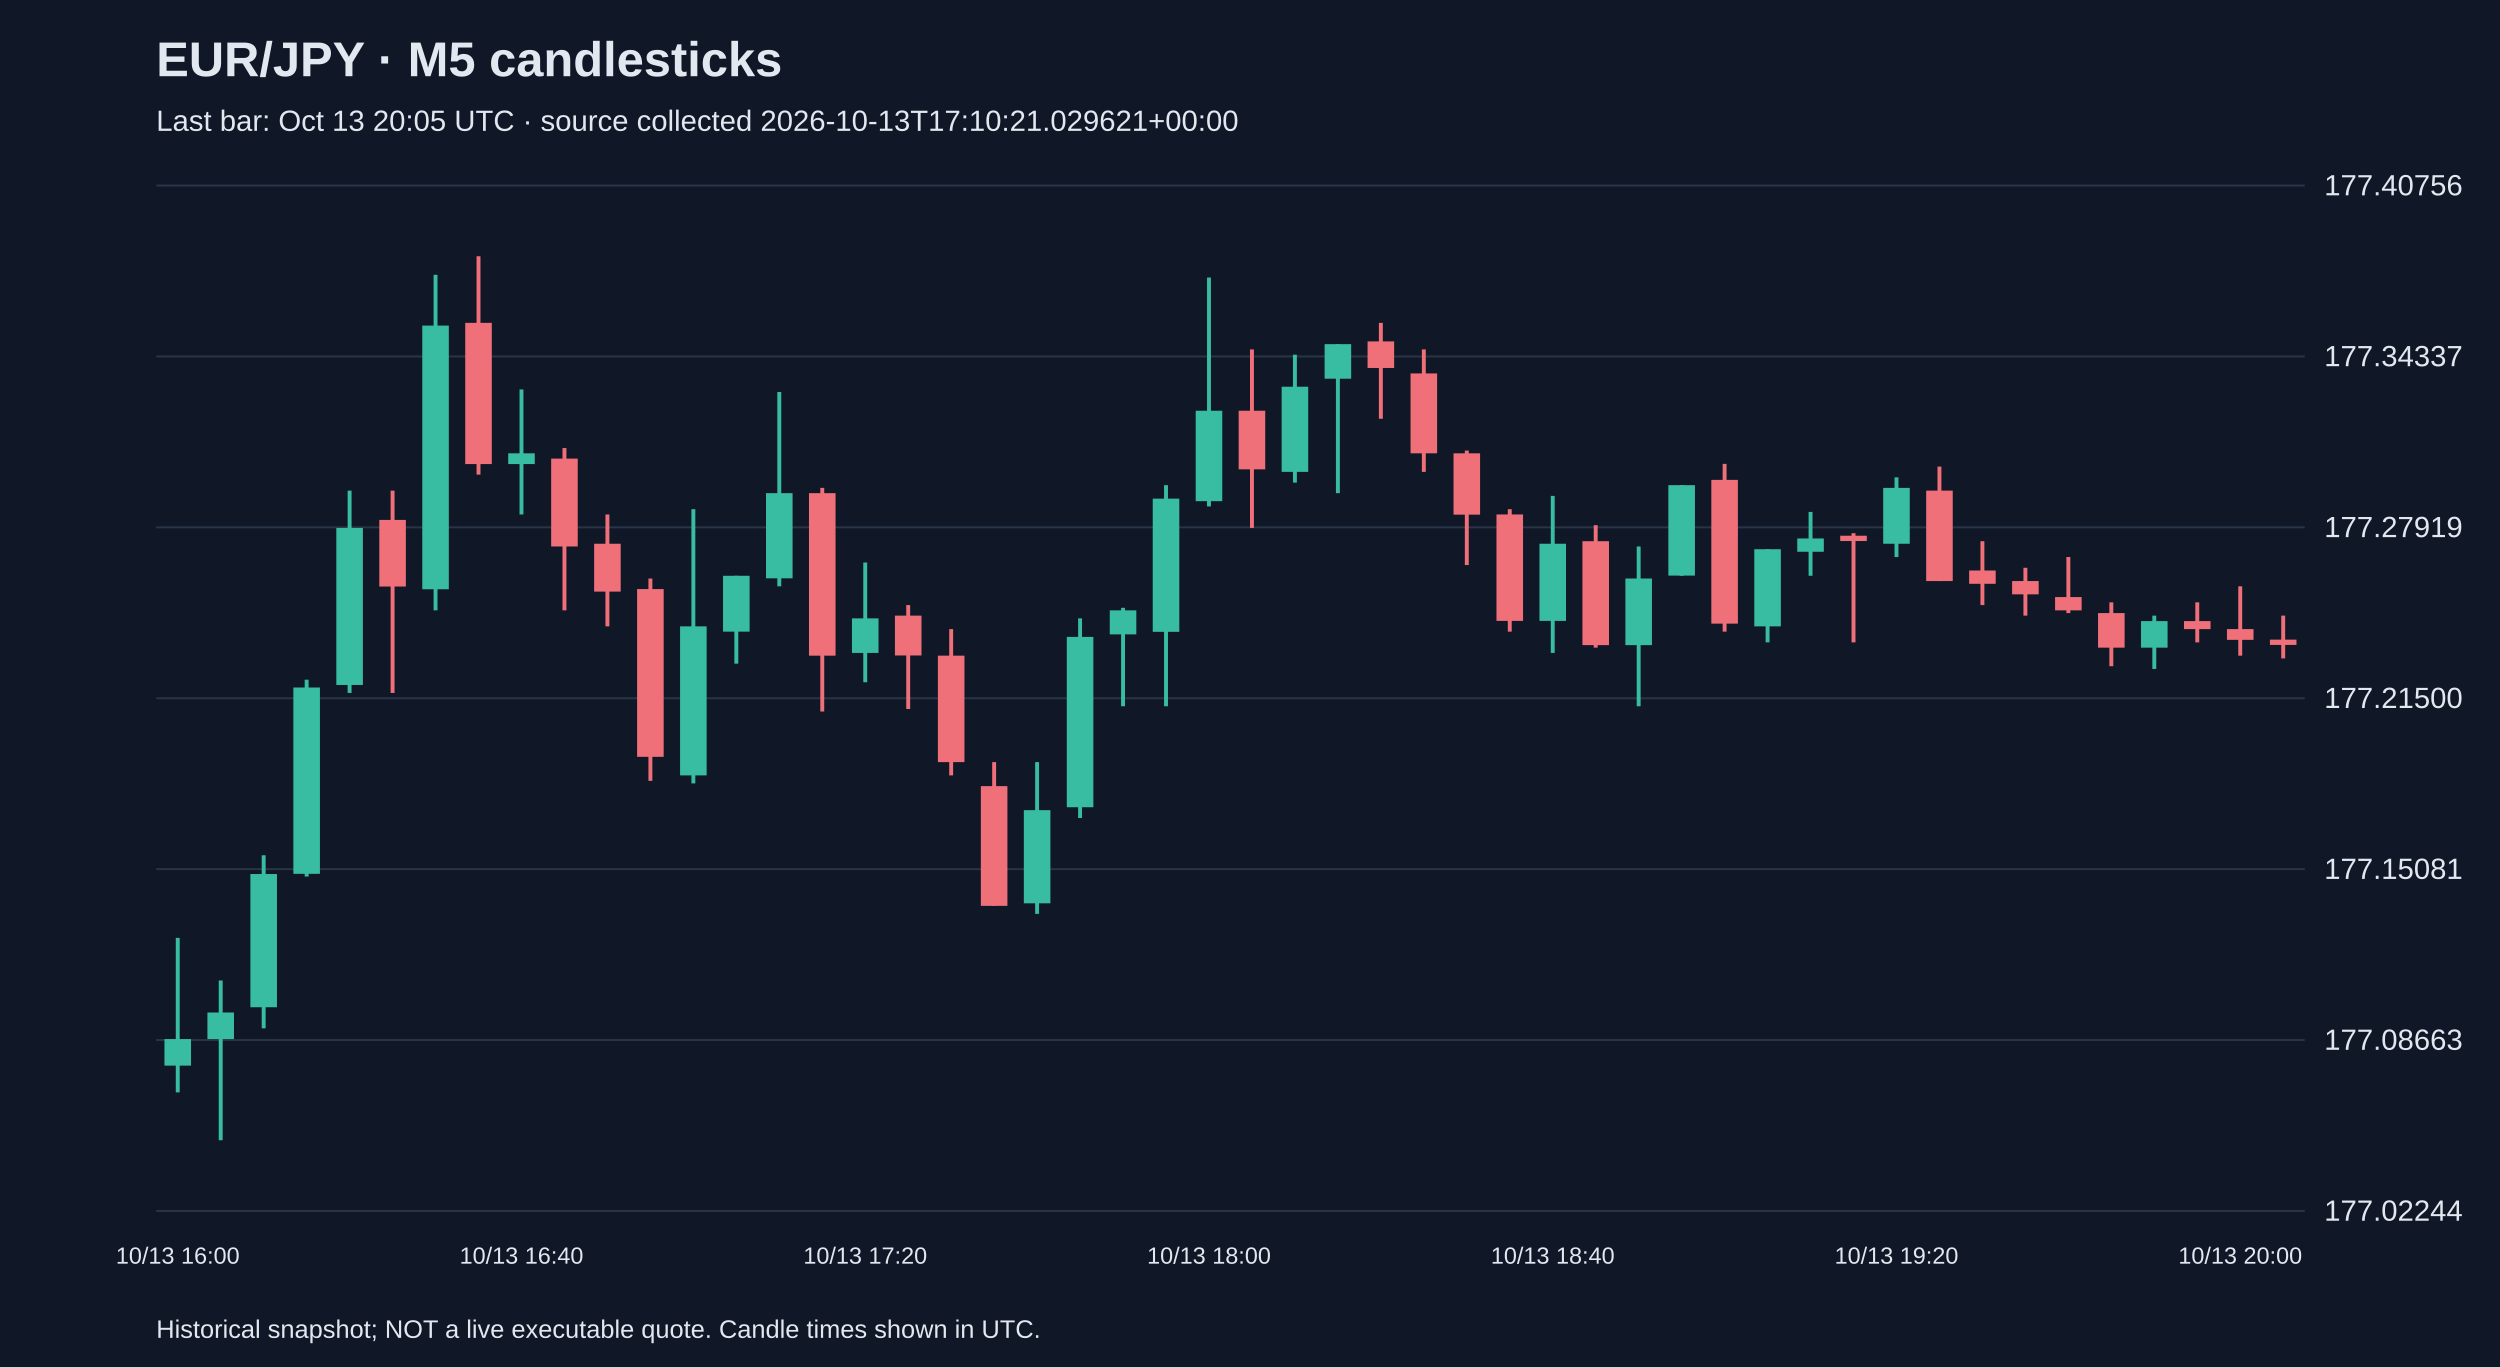
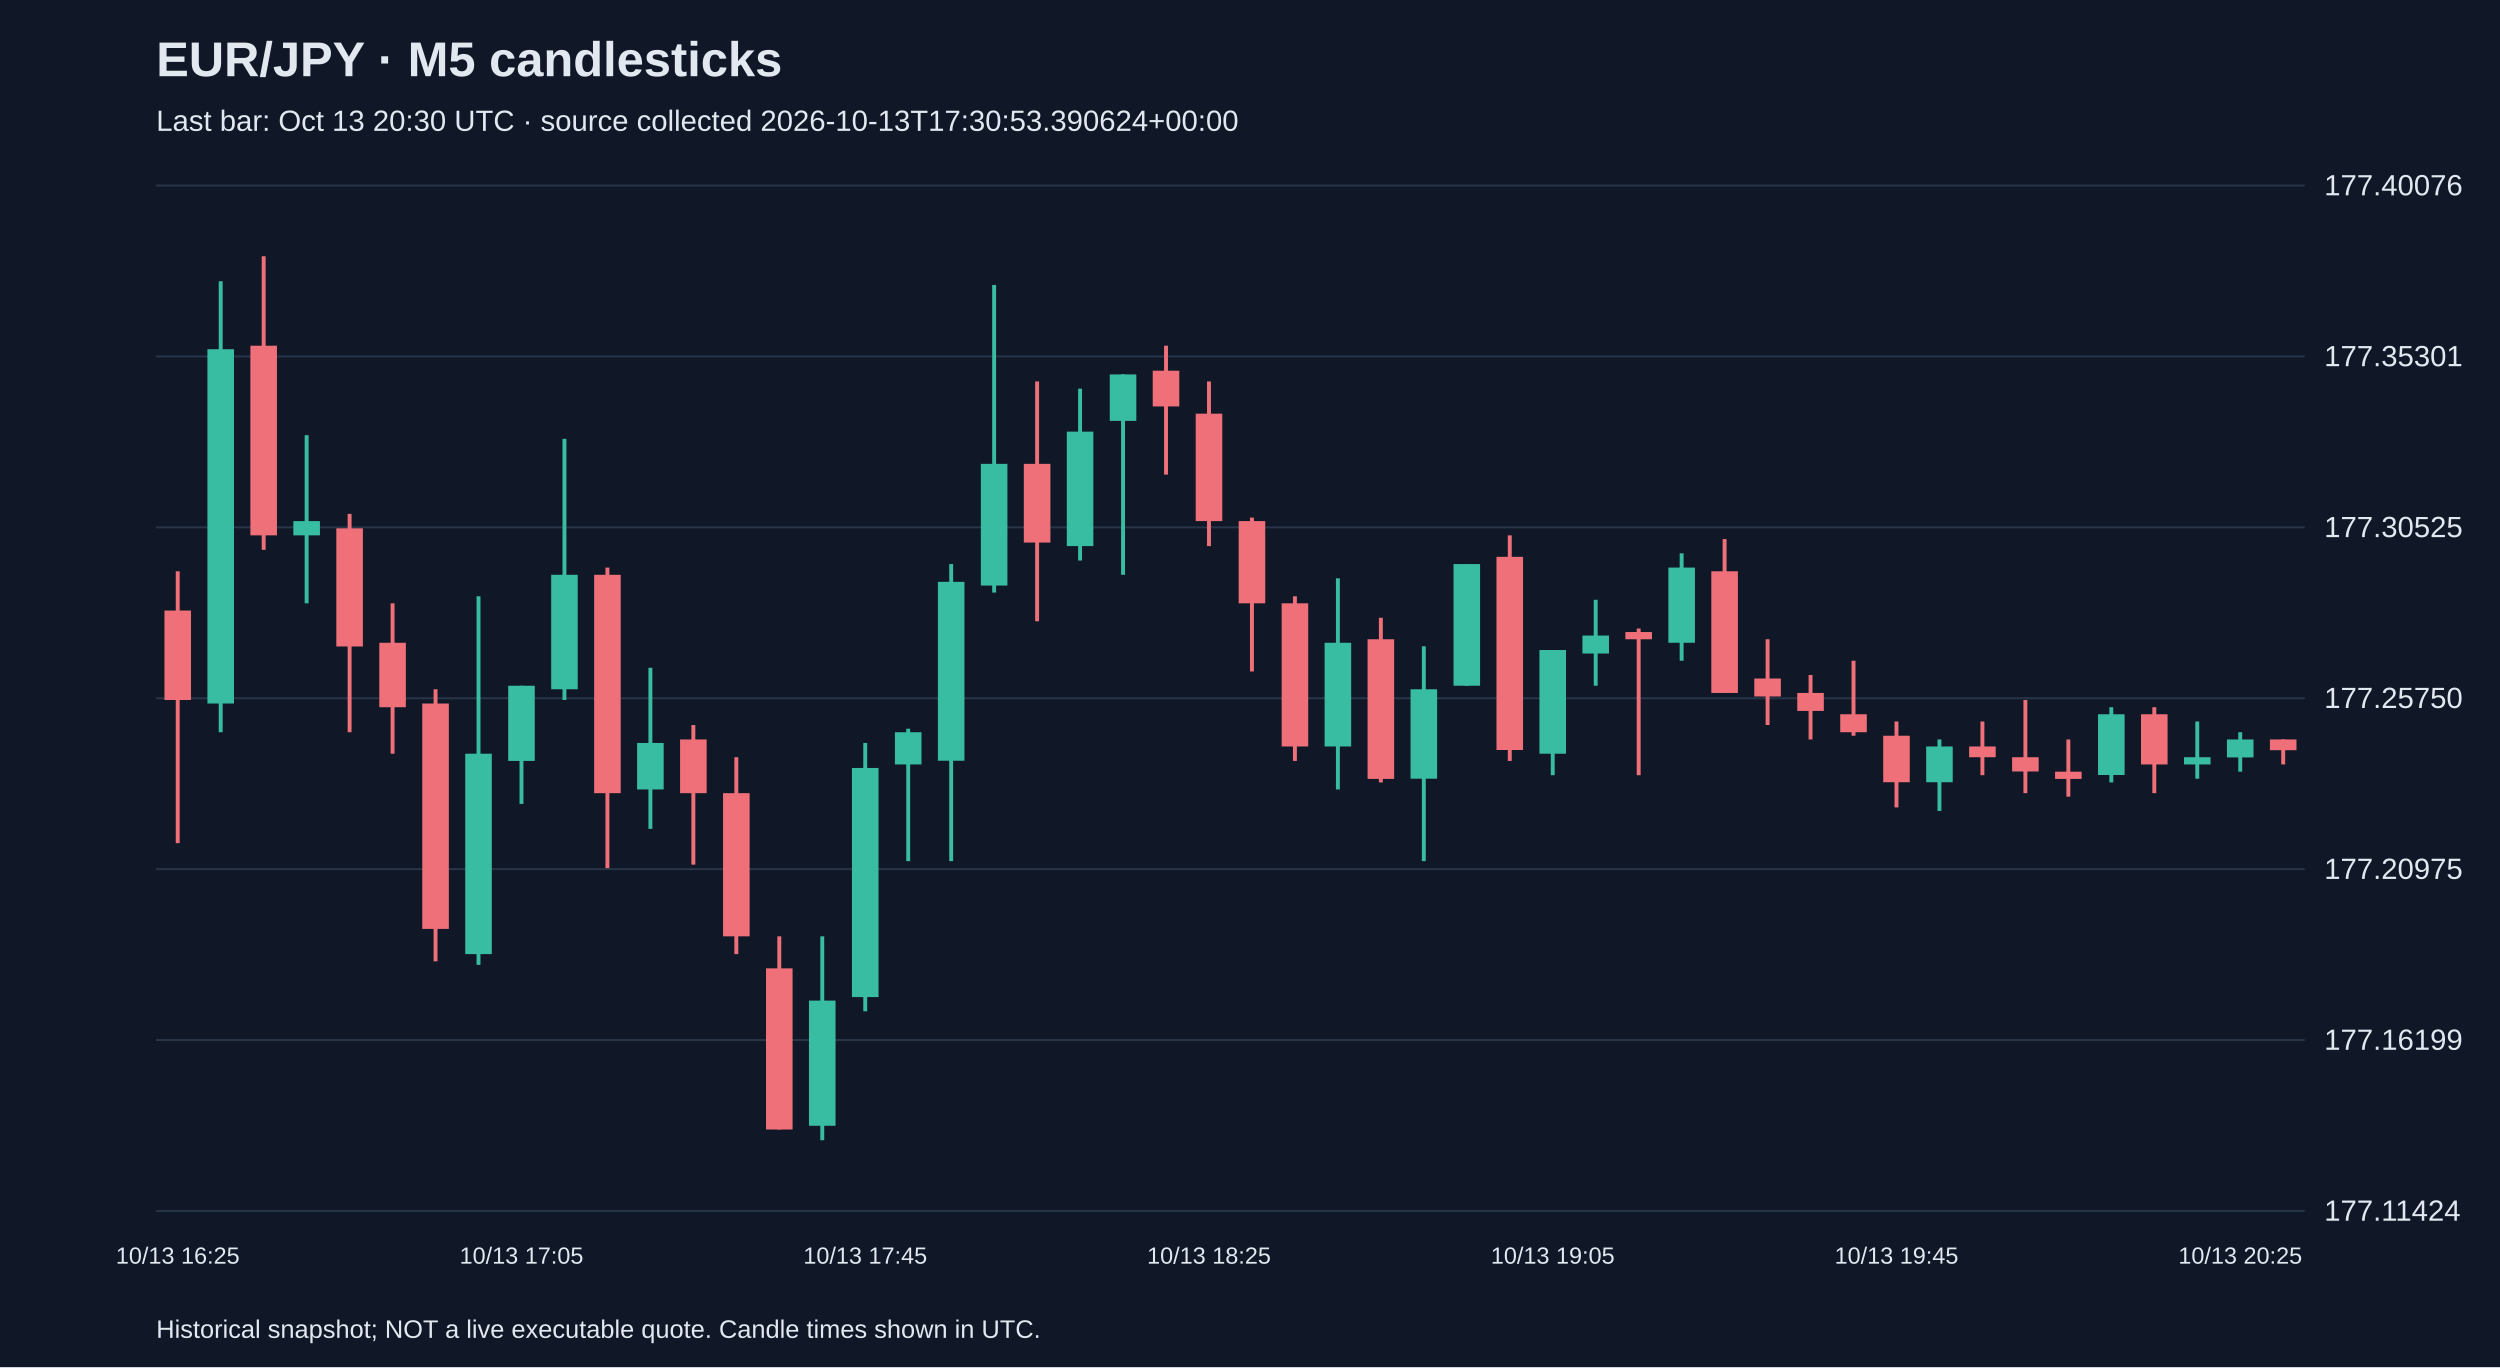
<svg xmlns="http://www.w3.org/2000/svg" viewBox="0 0 1280 700">
  <rect width="100%" height="100%" fill="#101827" />
  <style>text{font-family:Arial,sans-serif;fill:#e2e8f0}</style>
  <text x="80" y="39" font-size="25" font-weight="bold">EUR/JPY · M5 candlesticks</text>
-   <text x="80" y="67" font-size="15" fill="#a6b1c5">Last bar: Oct 13 20:05 UTC · source collected 2026-10-13T17:10:21.029621+00:00</text>
+   <text x="80" y="67" font-size="15" fill="#a6b1c5">Last bar: Oct 13 20:30 UTC · source collected 2026-10-13T17:30:53.390624+00:00</text>
  <line x1="80" y1="620.0" x2="1180" y2="620.0" stroke="#283548" />
-   <text x="1190" y="625.0" font-size="15">177.02244</text>
+   <text x="1190" y="625.0" font-size="15">177.11424</text>
  <line x1="80" y1="532.5" x2="1180" y2="532.5" stroke="#283548" />
-   <text x="1190" y="537.5" font-size="15">177.08663</text>
+   <text x="1190" y="537.5" font-size="15">177.16199</text>
  <line x1="80" y1="445.0" x2="1180" y2="445.0" stroke="#283548" />
-   <text x="1190" y="450.0" font-size="15">177.15081</text>
+   <text x="1190" y="450.0" font-size="15">177.20975</text>
  <line x1="80" y1="357.5" x2="1180" y2="357.5" stroke="#283548" />
-   <text x="1190" y="362.5" font-size="15">177.21500</text>
+   <text x="1190" y="362.5" font-size="15">177.25750</text>
  <line x1="80" y1="270.0" x2="1180" y2="270.0" stroke="#283548" />
-   <text x="1190" y="275.0" font-size="15">177.27919</text>
+   <text x="1190" y="275.0" font-size="15">177.30525</text>
  <line x1="80" y1="182.5" x2="1180" y2="182.5" stroke="#283548" />
-   <text x="1190" y="187.5" font-size="15">177.34337</text>
+   <text x="1190" y="187.5" font-size="15">177.35301</text>
  <line x1="80" y1="95.0" x2="1180" y2="95.0" stroke="#283548" />
-   <text x="1190" y="100.0" font-size="15">177.40756</text>
-   <line x1="91.0" y1="480.2" x2="91.0" y2="559.3" stroke="#38bca2" stroke-width="2" />
-   <rect x="84.2" y="532.0" width="13.6" height="13.6" fill="#38bca2" />
-   <text x="91.0" y="647" text-anchor="middle" font-size="12">10/13 16:00</text>
-   <line x1="113.0" y1="502.0" x2="113.0" y2="583.8" stroke="#38bca2" stroke-width="2" />
-   <rect x="106.2" y="518.4" width="13.6" height="13.6" fill="#38bca2" />
-   <line x1="135.0" y1="437.9" x2="135.0" y2="526.5" stroke="#38bca2" stroke-width="2" />
-   <rect x="128.2" y="447.5" width="13.6" height="68.2" fill="#38bca2" />
-   <line x1="157.0" y1="348.0" x2="157.0" y2="448.8" stroke="#38bca2" stroke-width="2" />
-   <rect x="150.2" y="352.0" width="13.6" height="95.4" fill="#38bca2" />
-   <line x1="179.0" y1="251.2" x2="179.0" y2="354.8" stroke="#38bca2" stroke-width="2" />
-   <rect x="172.2" y="270.3" width="13.6" height="80.4" fill="#38bca2" />
-   <line x1="201.0" y1="251.2" x2="201.0" y2="354.8" stroke="#f07079" stroke-width="2" />
-   <rect x="194.2" y="266.2" width="13.6" height="34.1" fill="#f07079" />
-   <line x1="223.0" y1="140.7" x2="223.0" y2="312.5" stroke="#38bca2" stroke-width="2" />
-   <rect x="216.2" y="166.7" width="13.6" height="135.0" fill="#38bca2" />
-   <line x1="245.0" y1="131.2" x2="245.0" y2="243.0" stroke="#f07079" stroke-width="2" />
-   <rect x="238.2" y="165.3" width="13.6" height="72.3" fill="#f07079" />
-   <line x1="267.0" y1="199.4" x2="267.0" y2="263.4" stroke="#38bca2" stroke-width="2" />
-   <rect x="260.2" y="232.1" width="13.6" height="5.5" fill="#38bca2" />
-   <text x="267.0" y="647" text-anchor="middle" font-size="12">10/13 16:40</text>
-   <line x1="289.0" y1="229.4" x2="289.0" y2="312.5" stroke="#f07079" stroke-width="2" />
-   <rect x="282.2" y="234.8" width="13.6" height="45.0" fill="#f07079" />
-   <line x1="311.0" y1="263.4" x2="311.0" y2="320.7" stroke="#f07079" stroke-width="2" />
-   <rect x="304.2" y="278.4" width="13.6" height="24.5" fill="#f07079" />
-   <line x1="333.0" y1="296.2" x2="333.0" y2="399.8" stroke="#f07079" stroke-width="2" />
-   <rect x="326.2" y="301.6" width="13.6" height="85.9" fill="#f07079" />
-   <line x1="355.0" y1="260.7" x2="355.0" y2="401.1" stroke="#38bca2" stroke-width="2" />
-   <rect x="348.2" y="320.7" width="13.6" height="76.3" fill="#38bca2" />
-   <line x1="377.0" y1="294.8" x2="377.0" y2="339.8" stroke="#38bca2" stroke-width="2" />
-   <rect x="370.2" y="294.8" width="13.6" height="28.6" fill="#38bca2" />
-   <line x1="399.0" y1="200.7" x2="399.0" y2="300.2" stroke="#38bca2" stroke-width="2" />
-   <rect x="392.2" y="252.5" width="13.6" height="43.6" fill="#38bca2" />
-   <line x1="421.0" y1="249.8" x2="421.0" y2="364.3" stroke="#f07079" stroke-width="2" />
-   <rect x="414.2" y="252.5" width="13.6" height="83.2" fill="#f07079" />
-   <line x1="443.0" y1="288.0" x2="443.0" y2="349.3" stroke="#38bca2" stroke-width="2" />
-   <rect x="436.2" y="316.6" width="13.6" height="17.7" fill="#38bca2" />
-   <text x="443.0" y="647" text-anchor="middle" font-size="12">10/13 17:20</text>
-   <line x1="465.0" y1="309.8" x2="465.0" y2="363.0" stroke="#f07079" stroke-width="2" />
-   <rect x="458.2" y="315.2" width="13.6" height="20.4" fill="#f07079" />
-   <line x1="487.0" y1="322.1" x2="487.0" y2="397.0" stroke="#f07079" stroke-width="2" />
-   <rect x="480.2" y="335.7" width="13.6" height="54.5" fill="#f07079" />
-   <line x1="509.0" y1="390.2" x2="509.0" y2="463.8" stroke="#f07079" stroke-width="2" />
-   <rect x="502.2" y="402.5" width="13.6" height="61.3" fill="#f07079" />
-   <line x1="531.0" y1="390.2" x2="531.0" y2="467.9" stroke="#38bca2" stroke-width="2" />
-   <rect x="524.2" y="414.8" width="13.6" height="47.7" fill="#38bca2" />
-   <line x1="553.0" y1="316.6" x2="553.0" y2="418.8" stroke="#38bca2" stroke-width="2" />
-   <rect x="546.2" y="326.1" width="13.6" height="87.2" fill="#38bca2" />
-   <line x1="575.0" y1="311.2" x2="575.0" y2="361.6" stroke="#38bca2" stroke-width="2" />
-   <rect x="568.2" y="312.5" width="13.6" height="12.3" fill="#38bca2" />
-   <line x1="597.0" y1="248.4" x2="597.0" y2="361.6" stroke="#38bca2" stroke-width="2" />
-   <rect x="590.2" y="255.3" width="13.6" height="68.2" fill="#38bca2" />
-   <line x1="619.0" y1="142.1" x2="619.0" y2="259.3" stroke="#38bca2" stroke-width="2" />
-   <rect x="612.2" y="210.3" width="13.6" height="46.3" fill="#38bca2" />
-   <text x="619.0" y="647" text-anchor="middle" font-size="12">10/13 18:00</text>
-   <line x1="641.0" y1="178.9" x2="641.0" y2="270.3" stroke="#f07079" stroke-width="2" />
-   <rect x="634.2" y="210.3" width="13.6" height="30.0" fill="#f07079" />
-   <line x1="663.0" y1="181.6" x2="663.0" y2="247.1" stroke="#38bca2" stroke-width="2" />
-   <rect x="656.2" y="198.0" width="13.6" height="43.6" fill="#38bca2" />
-   <line x1="685.0" y1="176.2" x2="685.0" y2="252.5" stroke="#38bca2" stroke-width="2" />
-   <rect x="678.2" y="176.2" width="13.6" height="17.7" fill="#38bca2" />
-   <line x1="707.0" y1="165.3" x2="707.0" y2="214.4" stroke="#f07079" stroke-width="2" />
-   <rect x="700.2" y="174.8" width="13.6" height="13.6" fill="#f07079" />
-   <line x1="729.0" y1="178.9" x2="729.0" y2="241.6" stroke="#f07079" stroke-width="2" />
-   <rect x="722.2" y="191.2" width="13.6" height="40.9" fill="#f07079" />
-   <line x1="751.0" y1="230.7" x2="751.0" y2="289.3" stroke="#f07079" stroke-width="2" />
-   <rect x="744.2" y="232.1" width="13.6" height="31.4" fill="#f07079" />
-   <line x1="773.0" y1="260.7" x2="773.0" y2="323.4" stroke="#f07079" stroke-width="2" />
-   <rect x="766.2" y="263.4" width="13.6" height="54.5" fill="#f07079" />
-   <line x1="795.0" y1="253.9" x2="795.0" y2="334.3" stroke="#38bca2" stroke-width="2" />
-   <rect x="788.2" y="278.4" width="13.6" height="39.5" fill="#38bca2" />
-   <text x="795.0" y="647" text-anchor="middle" font-size="12">10/13 18:40</text>
-   <line x1="817.0" y1="268.9" x2="817.0" y2="331.6" stroke="#f07079" stroke-width="2" />
-   <rect x="810.2" y="277.1" width="13.6" height="53.2" fill="#f07079" />
-   <line x1="839.0" y1="279.8" x2="839.0" y2="361.6" stroke="#38bca2" stroke-width="2" />
-   <rect x="832.2" y="296.2" width="13.6" height="34.1" fill="#38bca2" />
-   <line x1="861.0" y1="248.4" x2="861.0" y2="294.8" stroke="#38bca2" stroke-width="2" />
-   <rect x="854.2" y="248.4" width="13.6" height="46.3" fill="#38bca2" />
-   <line x1="883.0" y1="237.5" x2="883.0" y2="323.4" stroke="#f07079" stroke-width="2" />
-   <rect x="876.2" y="245.7" width="13.6" height="73.6" fill="#f07079" />
-   <line x1="905.0" y1="281.2" x2="905.0" y2="328.9" stroke="#38bca2" stroke-width="2" />
-   <rect x="898.2" y="281.2" width="13.6" height="39.5" fill="#38bca2" />
-   <line x1="927.0" y1="262.1" x2="927.0" y2="294.8" stroke="#38bca2" stroke-width="2" />
-   <rect x="920.2" y="275.7" width="13.6" height="6.8" fill="#38bca2" />
-   <line x1="949.0" y1="273.0" x2="949.0" y2="328.9" stroke="#f07079" stroke-width="2" />
-   <rect x="942.2" y="274.3" width="13.6" height="2.7" fill="#f07079" />
-   <line x1="971.0" y1="244.4" x2="971.0" y2="285.2" stroke="#38bca2" stroke-width="2" />
-   <rect x="964.2" y="249.8" width="13.6" height="28.6" fill="#38bca2" />
-   <text x="971.0" y="647" text-anchor="middle" font-size="12">10/13 19:20</text>
-   <line x1="993.0" y1="238.9" x2="993.0" y2="297.5" stroke="#f07079" stroke-width="2" />
-   <rect x="986.2" y="251.2" width="13.6" height="46.3" fill="#f07079" />
-   <line x1="1015.0" y1="277.1" x2="1015.0" y2="309.8" stroke="#f07079" stroke-width="2" />
-   <rect x="1008.2" y="292.1" width="13.6" height="6.8" fill="#f07079" />
-   <line x1="1037.0" y1="290.7" x2="1037.0" y2="315.2" stroke="#f07079" stroke-width="2" />
-   <rect x="1030.2" y="297.5" width="13.6" height="6.8" fill="#f07079" />
-   <line x1="1059.0" y1="285.2" x2="1059.0" y2="313.9" stroke="#f07079" stroke-width="2" />
-   <rect x="1052.2" y="305.7" width="13.6" height="6.8" fill="#f07079" />
-   <line x1="1081.0" y1="308.4" x2="1081.0" y2="341.1" stroke="#f07079" stroke-width="2" />
-   <rect x="1074.2" y="313.9" width="13.6" height="17.7" fill="#f07079" />
-   <line x1="1103.0" y1="315.2" x2="1103.0" y2="342.5" stroke="#38bca2" stroke-width="2" />
-   <rect x="1096.2" y="318.0" width="13.6" height="13.6" fill="#38bca2" />
-   <line x1="1125.0" y1="308.4" x2="1125.0" y2="328.9" stroke="#f07079" stroke-width="2" />
-   <rect x="1118.2" y="318.0" width="13.6" height="4.1" fill="#f07079" />
-   <line x1="1147.0" y1="300.2" x2="1147.0" y2="335.7" stroke="#f07079" stroke-width="2" />
-   <rect x="1140.2" y="322.1" width="13.6" height="5.5" fill="#f07079" />
-   <text x="1147.0" y="647" text-anchor="middle" font-size="12">10/13 20:00</text>
-   <line x1="1169.0" y1="315.2" x2="1169.0" y2="337.1" stroke="#f07079" stroke-width="2" />
-   <rect x="1162.2" y="327.5" width="13.6" height="2.7" fill="#f07079" />
+   <text x="1190" y="100.0" font-size="15">177.40076</text>
+   <line x1="91.0" y1="292.5" x2="91.0" y2="431.7" stroke="#f07079" stroke-width="2" />
+   <rect x="84.2" y="312.6" width="13.6" height="45.8" fill="#f07079" />
+   <text x="91.0" y="647" text-anchor="middle" font-size="12">10/13 16:25</text>
+   <line x1="113.0" y1="144.0" x2="113.0" y2="374.9" stroke="#38bca2" stroke-width="2" />
+   <rect x="106.2" y="178.8" width="13.6" height="181.4" fill="#38bca2" />
+   <line x1="135.0" y1="131.2" x2="135.0" y2="281.5" stroke="#f07079" stroke-width="2" />
+   <rect x="128.2" y="177.0" width="13.6" height="97.1" fill="#f07079" />
+   <line x1="157.0" y1="222.8" x2="157.0" y2="308.9" stroke="#38bca2" stroke-width="2" />
+   <rect x="150.2" y="266.8" width="13.6" height="7.3" fill="#38bca2" />
+   <line x1="179.0" y1="263.1" x2="179.0" y2="374.9" stroke="#f07079" stroke-width="2" />
+   <rect x="172.2" y="270.5" width="13.6" height="60.5" fill="#f07079" />
+   <line x1="201.0" y1="308.9" x2="201.0" y2="385.9" stroke="#f07079" stroke-width="2" />
+   <rect x="194.2" y="329.1" width="13.6" height="33.0" fill="#f07079" />
+   <line x1="223.0" y1="352.9" x2="223.0" y2="492.2" stroke="#f07079" stroke-width="2" />
+   <rect x="216.2" y="360.2" width="13.6" height="115.4" fill="#f07079" />
+   <line x1="245.0" y1="305.3" x2="245.0" y2="494.0" stroke="#38bca2" stroke-width="2" />
+   <rect x="238.2" y="385.9" width="13.6" height="102.6" fill="#38bca2" />
+   <line x1="267.0" y1="351.1" x2="267.0" y2="411.6" stroke="#38bca2" stroke-width="2" />
+   <rect x="260.2" y="351.1" width="13.6" height="38.5" fill="#38bca2" />
+   <text x="267.0" y="647" text-anchor="middle" font-size="12">10/13 17:05</text>
+   <line x1="289.0" y1="224.7" x2="289.0" y2="358.4" stroke="#38bca2" stroke-width="2" />
+   <rect x="282.2" y="294.3" width="13.6" height="58.6" fill="#38bca2" />
+   <line x1="311.0" y1="290.6" x2="311.0" y2="444.5" stroke="#f07079" stroke-width="2" />
+   <rect x="304.2" y="294.3" width="13.6" height="111.8" fill="#f07079" />
+   <line x1="333.0" y1="341.9" x2="333.0" y2="424.4" stroke="#38bca2" stroke-width="2" />
+   <rect x="326.2" y="380.4" width="13.6" height="23.8" fill="#38bca2" />
+   <line x1="355.0" y1="371.2" x2="355.0" y2="442.7" stroke="#f07079" stroke-width="2" />
+   <rect x="348.2" y="378.6" width="13.6" height="27.5" fill="#f07079" />
+   <line x1="377.0" y1="387.7" x2="377.0" y2="488.5" stroke="#f07079" stroke-width="2" />
+   <rect x="370.2" y="406.1" width="13.6" height="73.3" fill="#f07079" />
+   <line x1="399.0" y1="479.4" x2="399.0" y2="578.3" stroke="#f07079" stroke-width="2" />
+   <rect x="392.2" y="495.8" width="13.6" height="82.5" fill="#f07079" />
+   <line x1="421.0" y1="479.4" x2="421.0" y2="583.8" stroke="#38bca2" stroke-width="2" />
+   <rect x="414.2" y="512.3" width="13.6" height="64.1" fill="#38bca2" />
+   <line x1="443.0" y1="380.4" x2="443.0" y2="517.8" stroke="#38bca2" stroke-width="2" />
+   <rect x="436.2" y="393.2" width="13.6" height="117.3" fill="#38bca2" />
+   <text x="443.0" y="647" text-anchor="middle" font-size="12">10/13 17:45</text>
+   <line x1="465.0" y1="373.1" x2="465.0" y2="440.9" stroke="#38bca2" stroke-width="2" />
+   <rect x="458.2" y="374.9" width="13.6" height="16.5" fill="#38bca2" />
+   <line x1="487.0" y1="288.8" x2="487.0" y2="440.9" stroke="#38bca2" stroke-width="2" />
+   <rect x="480.2" y="297.9" width="13.6" height="91.6" fill="#38bca2" />
+   <line x1="509.0" y1="145.9" x2="509.0" y2="303.4" stroke="#38bca2" stroke-width="2" />
+   <rect x="502.2" y="237.5" width="13.6" height="62.3" fill="#38bca2" />
+   <line x1="531.0" y1="195.3" x2="531.0" y2="318.1" stroke="#f07079" stroke-width="2" />
+   <rect x="524.2" y="237.5" width="13.6" height="40.3" fill="#f07079" />
+   <line x1="553.0" y1="199.0" x2="553.0" y2="287.0" stroke="#38bca2" stroke-width="2" />
+   <rect x="546.2" y="221.0" width="13.6" height="58.6" fill="#38bca2" />
+   <line x1="575.0" y1="191.7" x2="575.0" y2="294.3" stroke="#38bca2" stroke-width="2" />
+   <rect x="568.2" y="191.7" width="13.6" height="23.8" fill="#38bca2" />
+   <line x1="597.0" y1="177.0" x2="597.0" y2="243.0" stroke="#f07079" stroke-width="2" />
+   <rect x="590.2" y="189.8" width="13.6" height="18.3" fill="#f07079" />
+   <line x1="619.0" y1="195.3" x2="619.0" y2="279.6" stroke="#f07079" stroke-width="2" />
+   <rect x="612.2" y="211.8" width="13.6" height="55.0" fill="#f07079" />
+   <text x="619.0" y="647" text-anchor="middle" font-size="12">10/13 18:25</text>
+   <line x1="641.0" y1="265.0" x2="641.0" y2="343.8" stroke="#f07079" stroke-width="2" />
+   <rect x="634.2" y="266.8" width="13.6" height="42.1" fill="#f07079" />
+   <line x1="663.0" y1="305.3" x2="663.0" y2="389.6" stroke="#f07079" stroke-width="2" />
+   <rect x="656.2" y="308.9" width="13.6" height="73.3" fill="#f07079" />
+   <line x1="685.0" y1="296.1" x2="685.0" y2="404.2" stroke="#38bca2" stroke-width="2" />
+   <rect x="678.2" y="329.1" width="13.6" height="53.1" fill="#38bca2" />
+   <line x1="707.0" y1="316.3" x2="707.0" y2="400.6" stroke="#f07079" stroke-width="2" />
+   <rect x="700.2" y="327.3" width="13.6" height="71.5" fill="#f07079" />
+   <line x1="729.0" y1="330.9" x2="729.0" y2="440.9" stroke="#38bca2" stroke-width="2" />
+   <rect x="722.2" y="352.9" width="13.6" height="45.8" fill="#38bca2" />
+   <line x1="751.0" y1="288.8" x2="751.0" y2="351.1" stroke="#38bca2" stroke-width="2" />
+   <rect x="744.2" y="288.8" width="13.6" height="62.3" fill="#38bca2" />
+   <line x1="773.0" y1="274.1" x2="773.0" y2="389.6" stroke="#f07079" stroke-width="2" />
+   <rect x="766.2" y="285.1" width="13.6" height="98.9" fill="#f07079" />
+   <line x1="795.0" y1="332.8" x2="795.0" y2="396.9" stroke="#38bca2" stroke-width="2" />
+   <rect x="788.2" y="332.8" width="13.6" height="53.1" fill="#38bca2" />
+   <text x="795.0" y="647" text-anchor="middle" font-size="12">10/13 19:05</text>
+   <line x1="817.0" y1="307.1" x2="817.0" y2="351.1" stroke="#38bca2" stroke-width="2" />
+   <rect x="810.2" y="325.4" width="13.6" height="9.2" fill="#38bca2" />
+   <line x1="839.0" y1="321.8" x2="839.0" y2="396.9" stroke="#f07079" stroke-width="2" />
+   <rect x="832.2" y="323.6" width="13.6" height="3.7" fill="#f07079" />
+   <line x1="861.0" y1="283.3" x2="861.0" y2="338.3" stroke="#38bca2" stroke-width="2" />
+   <rect x="854.2" y="290.6" width="13.6" height="38.5" fill="#38bca2" />
+   <line x1="883.0" y1="276.0" x2="883.0" y2="354.8" stroke="#f07079" stroke-width="2" />
+   <rect x="876.2" y="292.5" width="13.6" height="62.3" fill="#f07079" />
+   <line x1="905.0" y1="327.3" x2="905.0" y2="371.2" stroke="#f07079" stroke-width="2" />
+   <rect x="898.2" y="347.4" width="13.6" height="9.2" fill="#f07079" />
+   <line x1="927.0" y1="345.6" x2="927.0" y2="378.6" stroke="#f07079" stroke-width="2" />
+   <rect x="920.2" y="354.8" width="13.6" height="9.2" fill="#f07079" />
+   <line x1="949.0" y1="338.3" x2="949.0" y2="376.7" stroke="#f07079" stroke-width="2" />
+   <rect x="942.2" y="365.7" width="13.6" height="9.2" fill="#f07079" />
+   <line x1="971.0" y1="369.4" x2="971.0" y2="413.4" stroke="#f07079" stroke-width="2" />
+   <rect x="964.2" y="376.7" width="13.6" height="23.8" fill="#f07079" />
+   <text x="971.0" y="647" text-anchor="middle" font-size="12">10/13 19:45</text>
+   <line x1="993.0" y1="378.6" x2="993.0" y2="415.2" stroke="#38bca2" stroke-width="2" />
+   <rect x="986.2" y="382.2" width="13.6" height="18.3" fill="#38bca2" />
+   <line x1="1015.0" y1="369.4" x2="1015.0" y2="396.9" stroke="#f07079" stroke-width="2" />
+   <rect x="1008.2" y="382.2" width="13.6" height="5.5" fill="#f07079" />
+   <line x1="1037.0" y1="358.4" x2="1037.0" y2="406.1" stroke="#f07079" stroke-width="2" />
+   <rect x="1030.2" y="387.7" width="13.6" height="7.3" fill="#f07079" />
+   <line x1="1059.0" y1="378.6" x2="1059.0" y2="407.9" stroke="#f07079" stroke-width="2" />
+   <rect x="1052.2" y="395.1" width="13.6" height="3.7" fill="#f07079" />
+   <line x1="1081.0" y1="362.1" x2="1081.0" y2="400.6" stroke="#38bca2" stroke-width="2" />
+   <rect x="1074.2" y="365.7" width="13.6" height="31.1" fill="#38bca2" />
+   <line x1="1103.0" y1="362.1" x2="1103.0" y2="406.1" stroke="#f07079" stroke-width="2" />
+   <rect x="1096.2" y="365.7" width="13.6" height="25.7" fill="#f07079" />
+   <line x1="1125.0" y1="369.4" x2="1125.0" y2="398.7" stroke="#38bca2" stroke-width="2" />
+   <rect x="1118.2" y="387.7" width="13.6" height="3.7" fill="#38bca2" />
+   <line x1="1147.0" y1="374.9" x2="1147.0" y2="395.1" stroke="#38bca2" stroke-width="2" />
+   <rect x="1140.2" y="378.6" width="13.6" height="9.2" fill="#38bca2" />
+   <text x="1147.0" y="647" text-anchor="middle" font-size="12">10/13 20:25</text>
+   <line x1="1169.0" y1="378.6" x2="1169.0" y2="391.4" stroke="#f07079" stroke-width="2" />
+   <rect x="1162.2" y="378.6" width="13.6" height="5.5" fill="#f07079" />
  <text x="80" y="685" font-size="13">Historical snapshot; NOT a live executable quote. Candle times shown in UTC.</text>
</svg>
